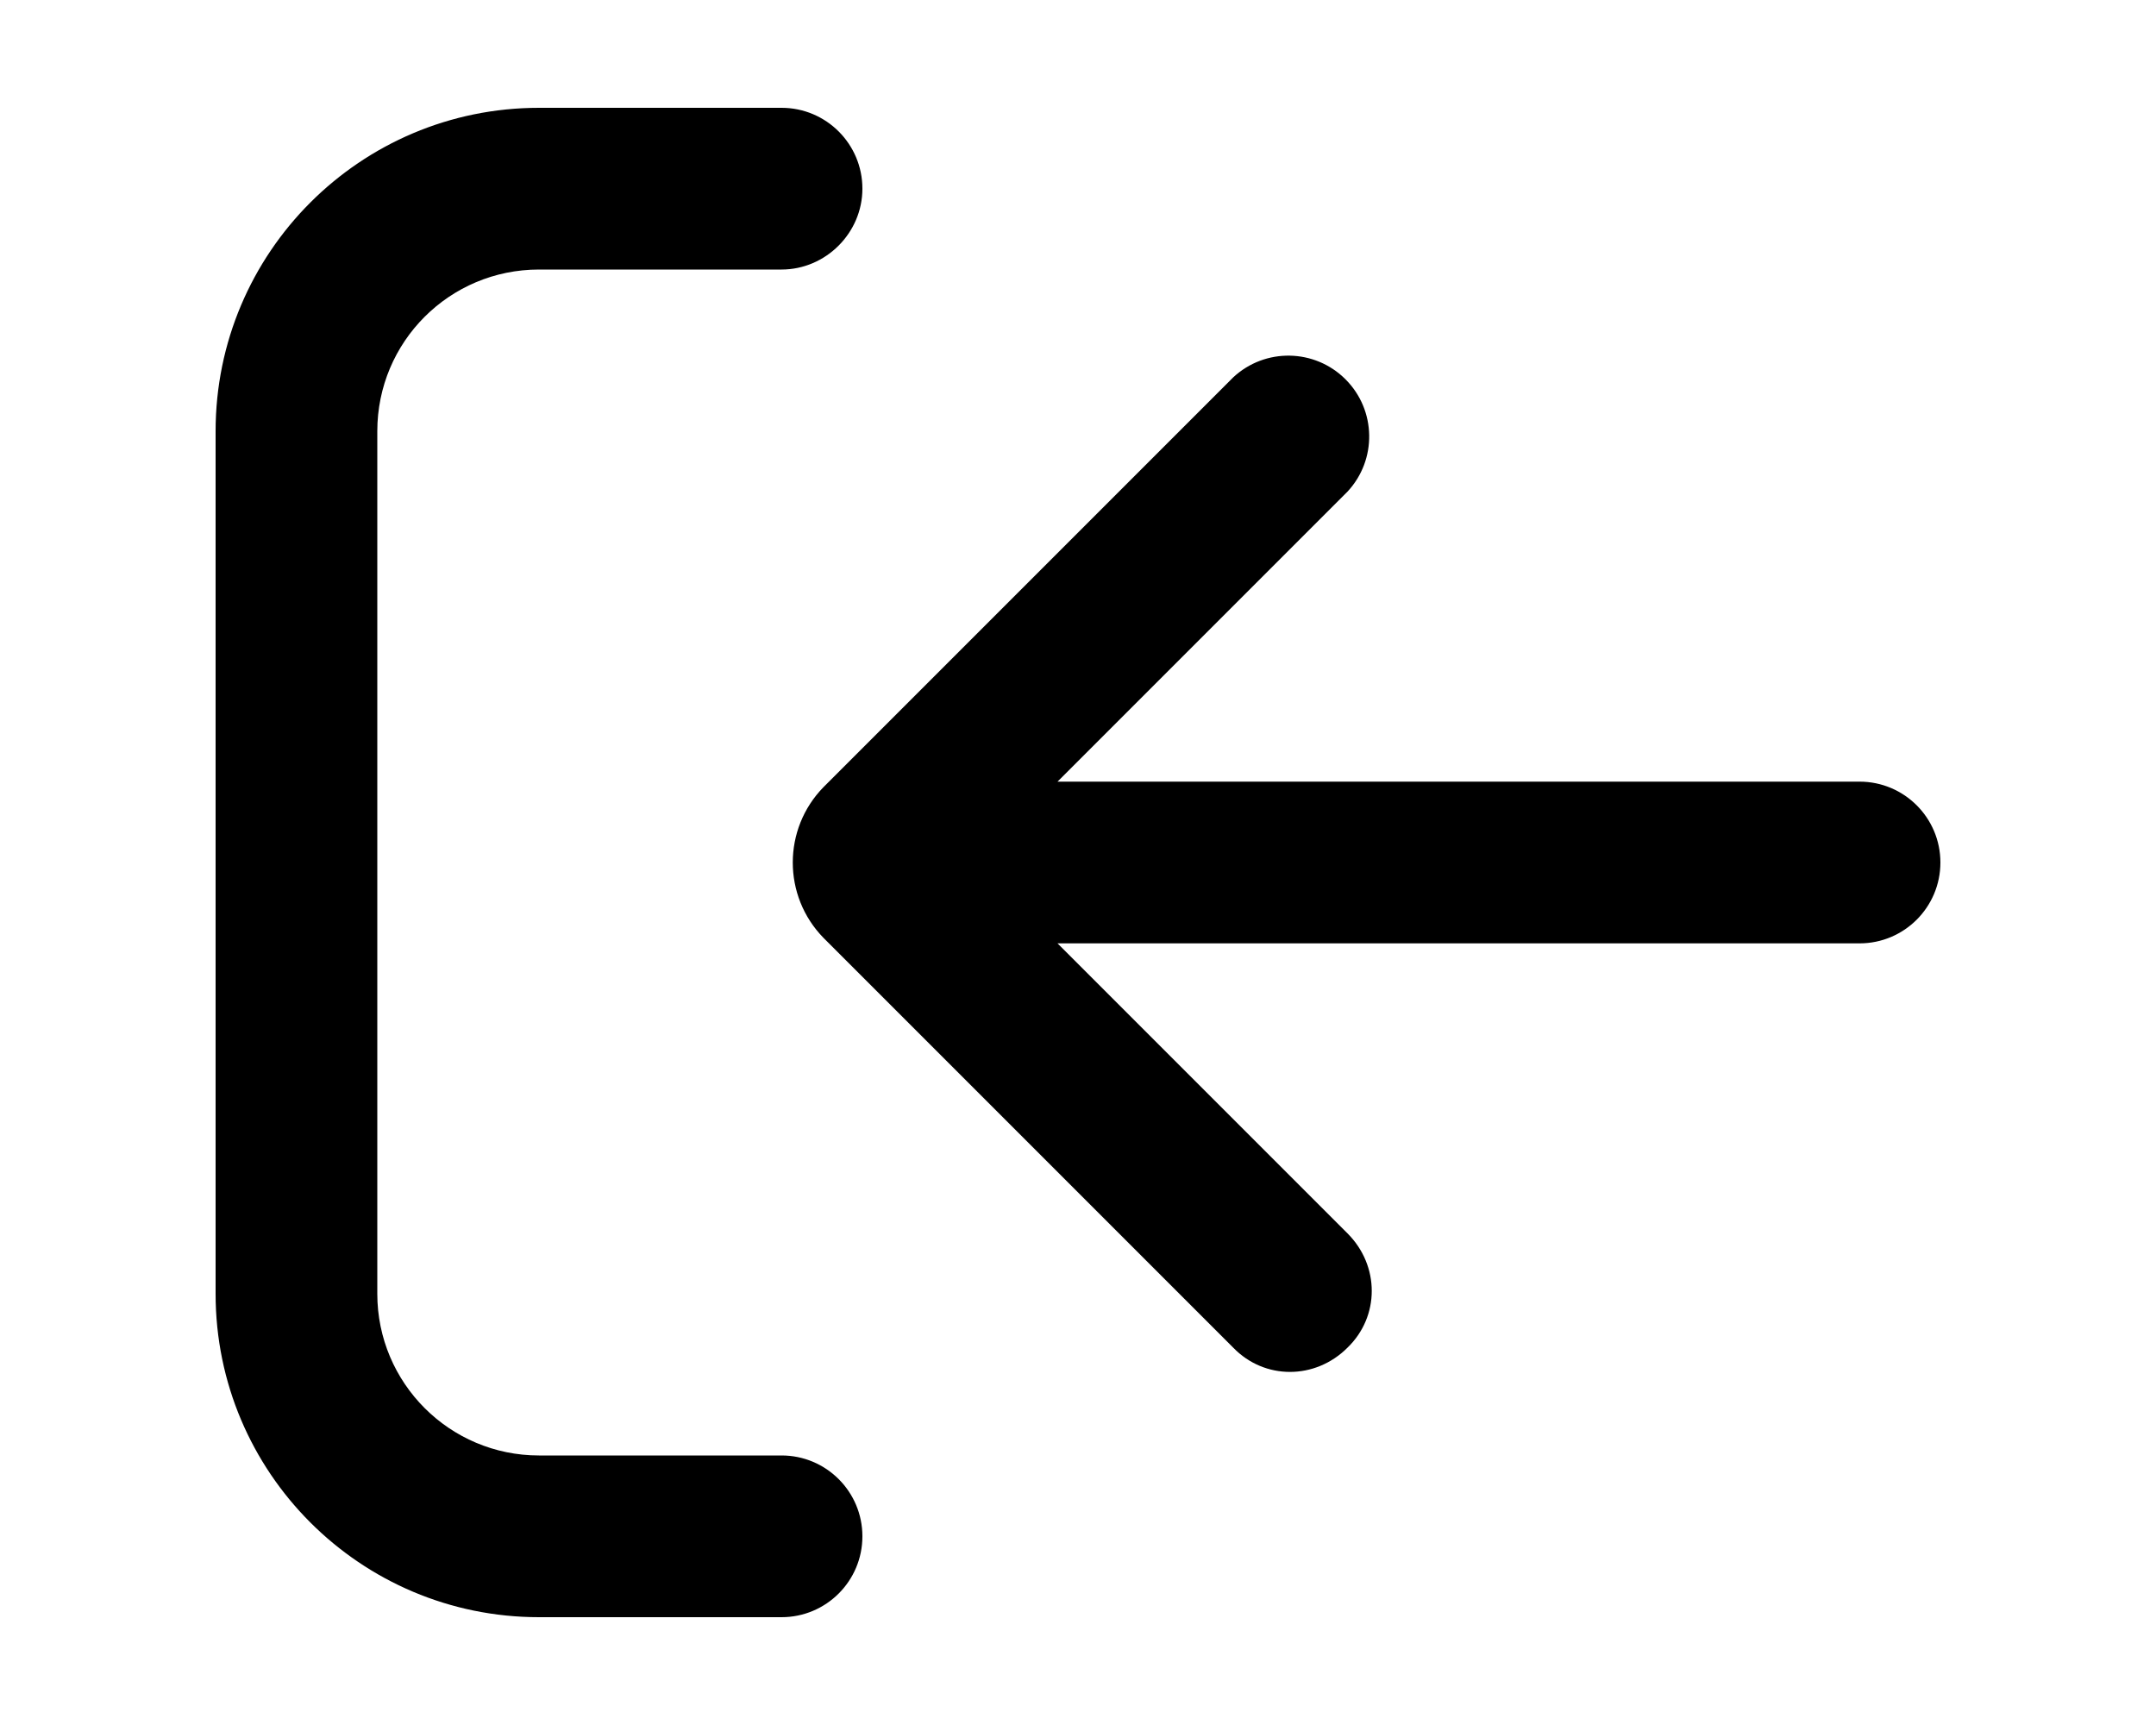
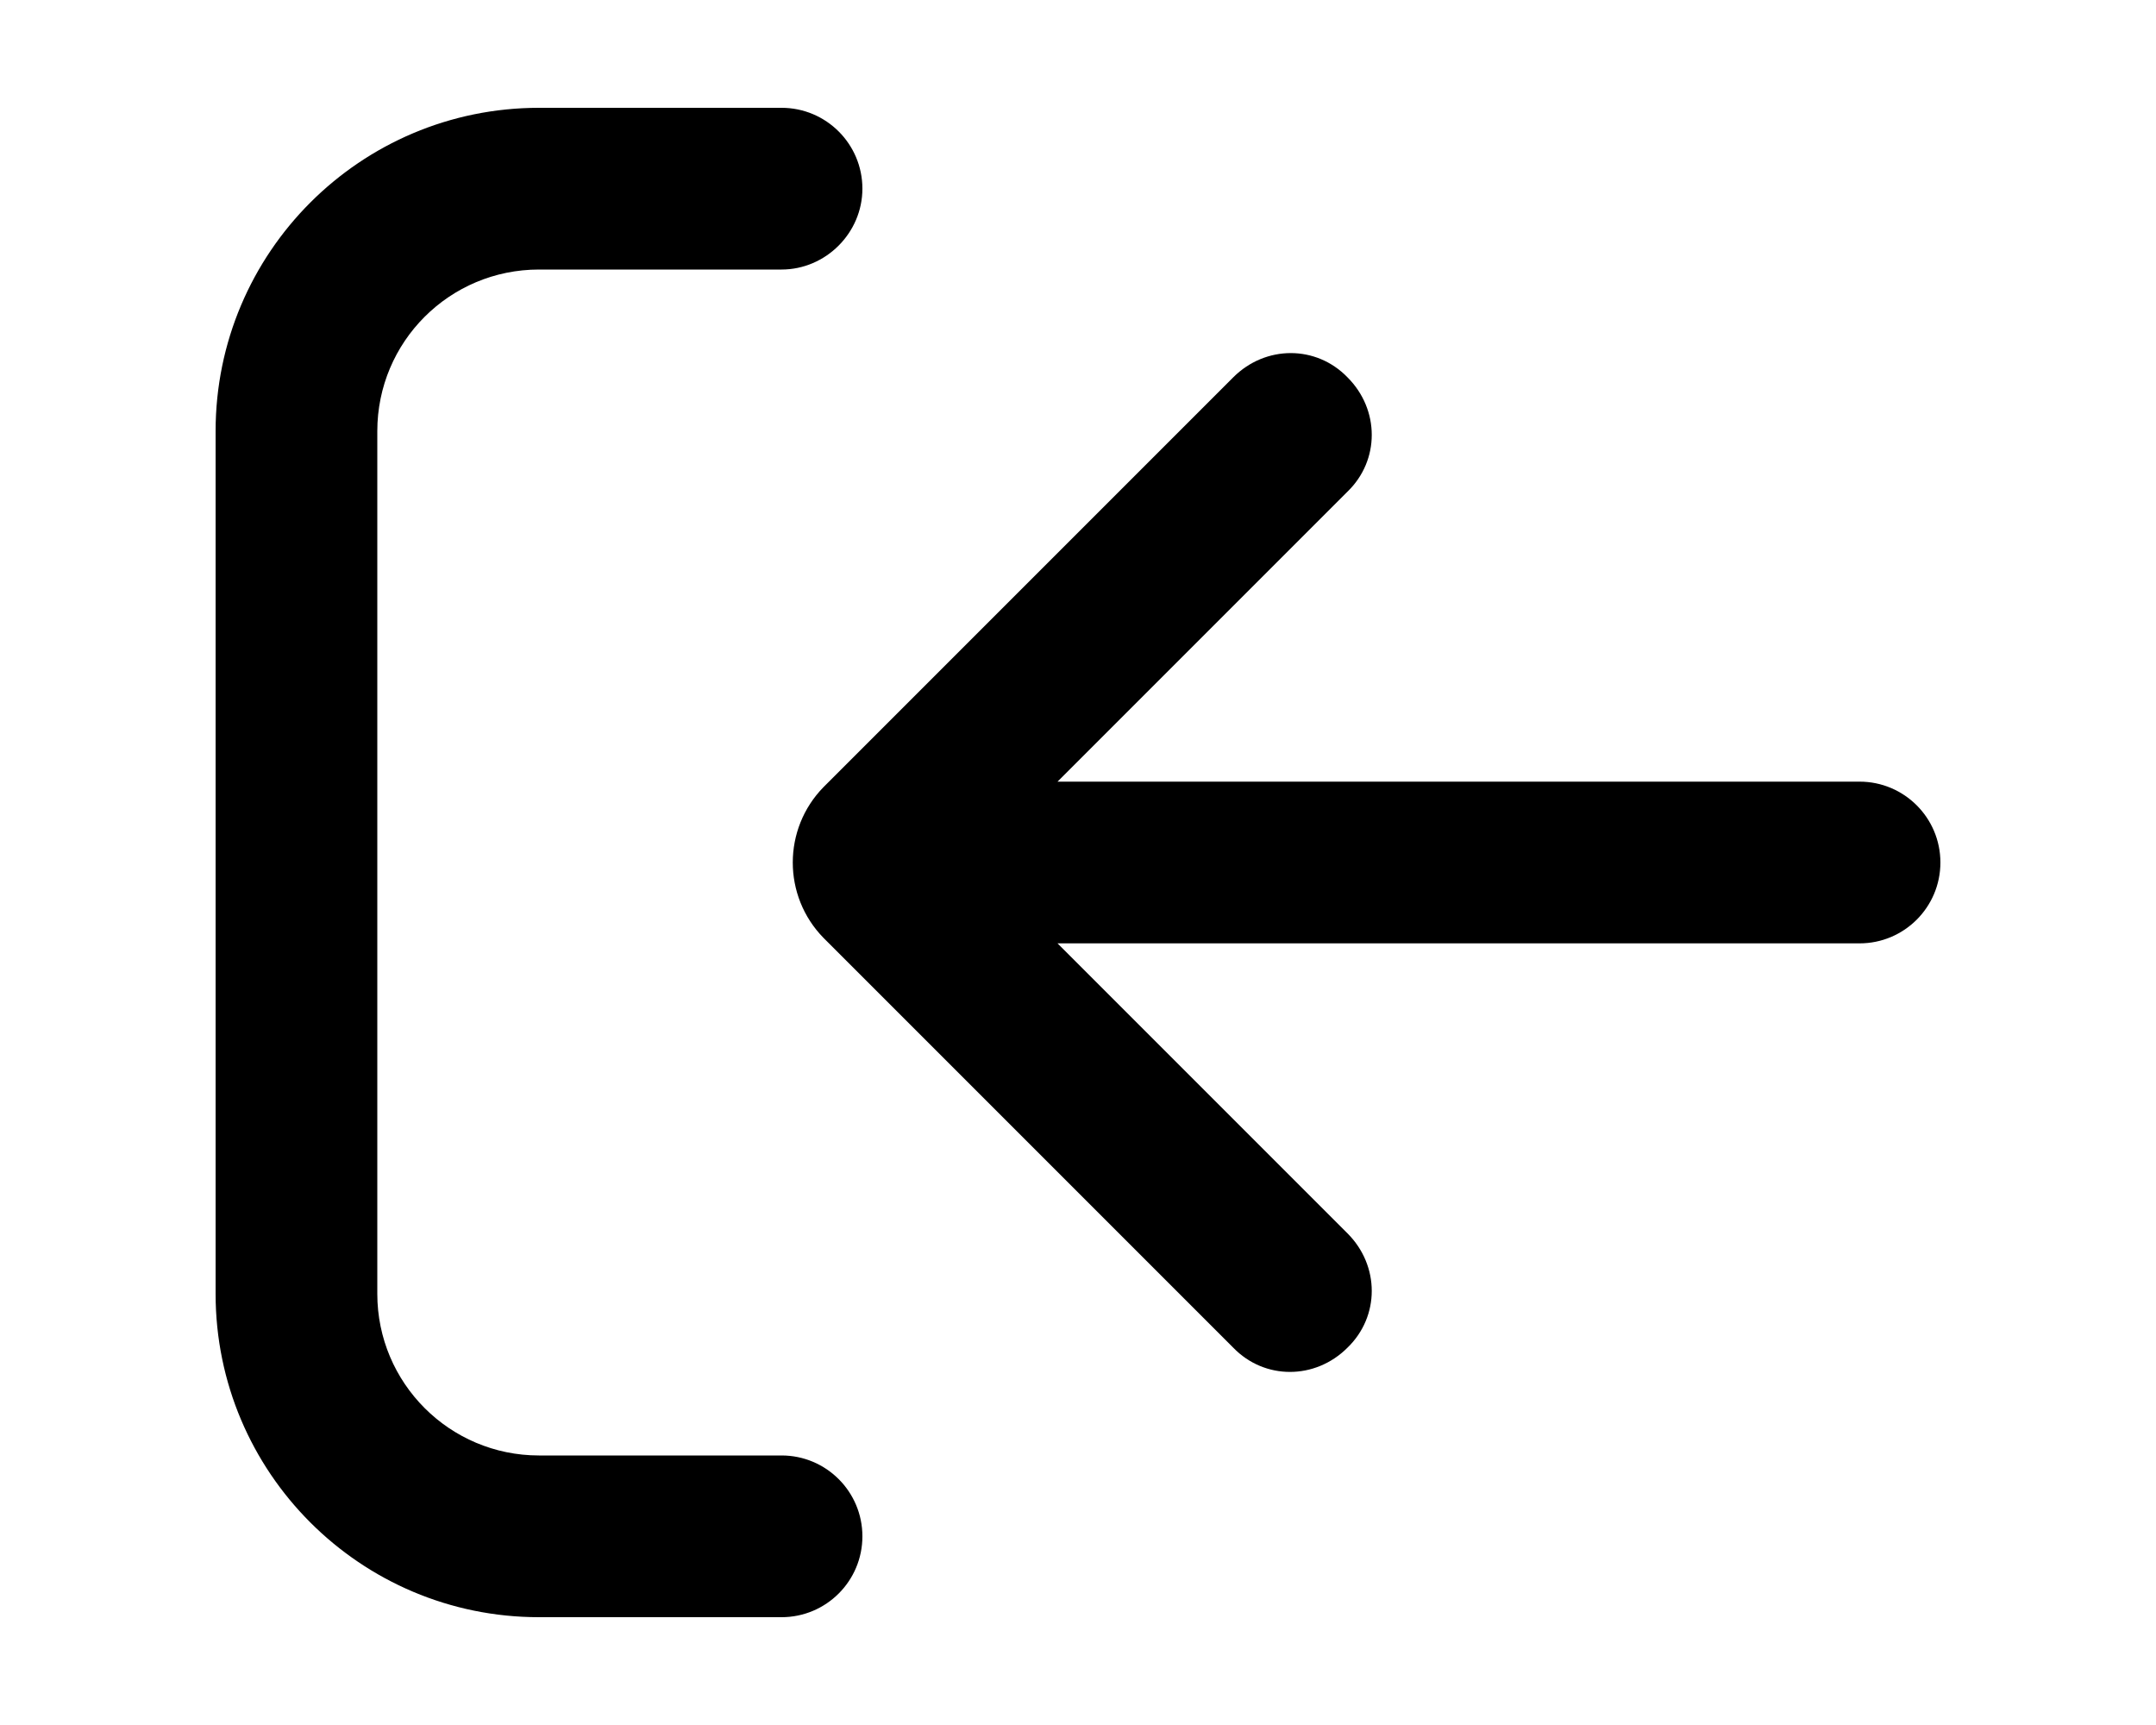
<svg xmlns="http://www.w3.org/2000/svg" viewBox="0 0 20 16" fill="currentColor">
  <path fill-rule="evenodd" d="M8 1.75A.75.75 0 0 0 7.25 1H5a3 3 0 0 0-3 3v8a3 3 0 0 0 3 3h2.25a.75.75 0 0 0 0-1.5H5A1.5 1.5 0 0 1 3.5 12V4c0-.83.67-1.5 1.5-1.5h2.25c.41 0 .75-.34.75-.75Z" />
-   <path fill-rule="evenodd" d="M12.5 12.5c-.3.3-.77.3-1.06 0l-3.8-3.8a1 1 0 0 1 0-1.4l3.8-3.8a.75.75 0 0 1 1.06 1.06L9.81 7.25h7.44a.75.75 0 0 1 0 1.5H9.81l2.69 2.69c.3.3.3.77 0 1.06Z" />
+   <path fill-rule="evenodd" d="M12.5 12.5c-.3.3-.77.3-1.06 0l-3.8-3.8a1 1 0 0 1 0-1.4l3.8-3.8c.3-.3.77-.3 1.06 0 .3.3.3.77 0 1.06L9.81 7.25h7.44a.75.75 0 0 1 0 1.5H9.81l2.69 2.69c.3.3.3.77 0 1.06Z" />
</svg>
